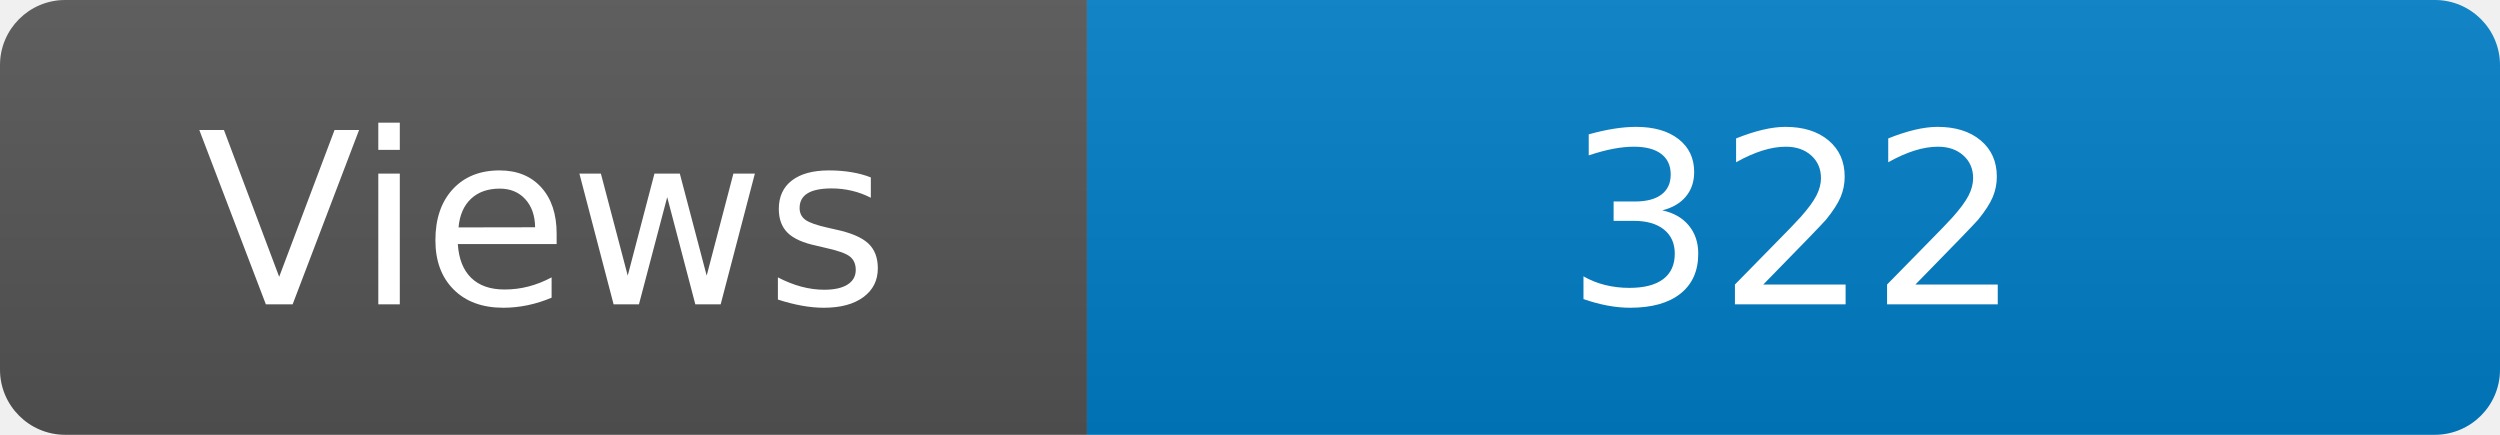
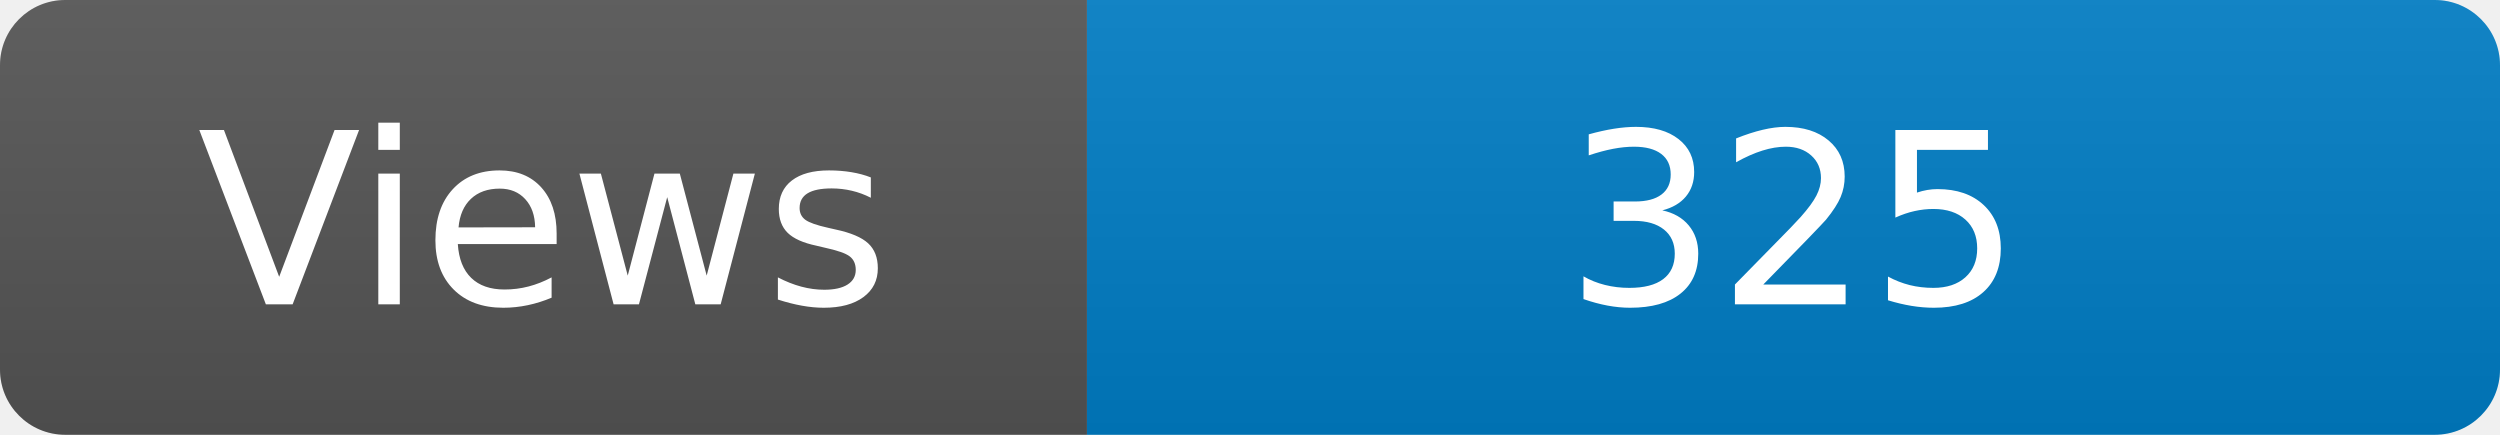
<svg xmlns="http://www.w3.org/2000/svg" width="115" height="20" role="img" aria-label="Maintained?: yes">
  <linearGradient id="s" x2="0" y2="100%">
    <stop offset="0" stop-color="#bbb" stop-opacity=".1" />
    <stop offset="1" stop-opacity=".1" />
  </linearGradient>
  <clipPath id="r">
    <rect width="115" height="20" rx="3" fill="#fff" />
  </clipPath>
  <g clip-path="url(#r)">
    <rect width="50" height="20" fill="#555" />
    <rect x="50" width="160" height="20" fill="#007ec6" />
    <rect width="115" height="20" fill="url(#s)" />
  </g>
  <g fill="#fff" text-anchor="middle" font-family="Verdana,Geneva,DejaVu Sans,sans-serif" font-size="110">
    <text x="250" y="140" transform="scale(.1)" fill="#fff">Views</text>
-     <text x="825" y="140" transform="scale(.1)" fill="#fff">322</text>
+     <text x="825" y="140" transform="scale(.1)" fill="#fff">325</text>
  </g>
</svg>
